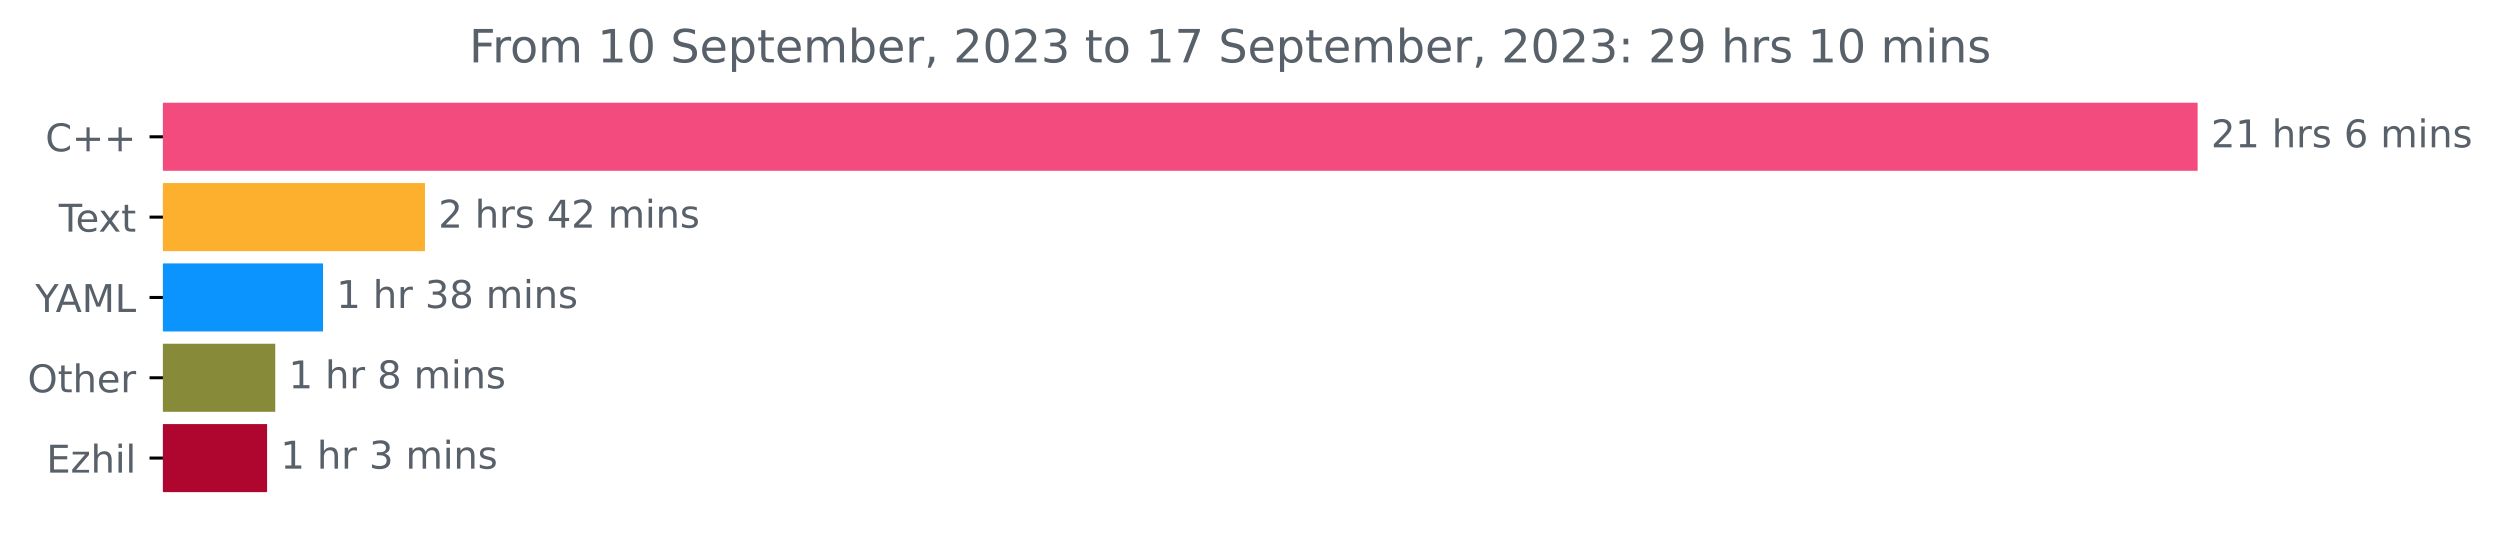
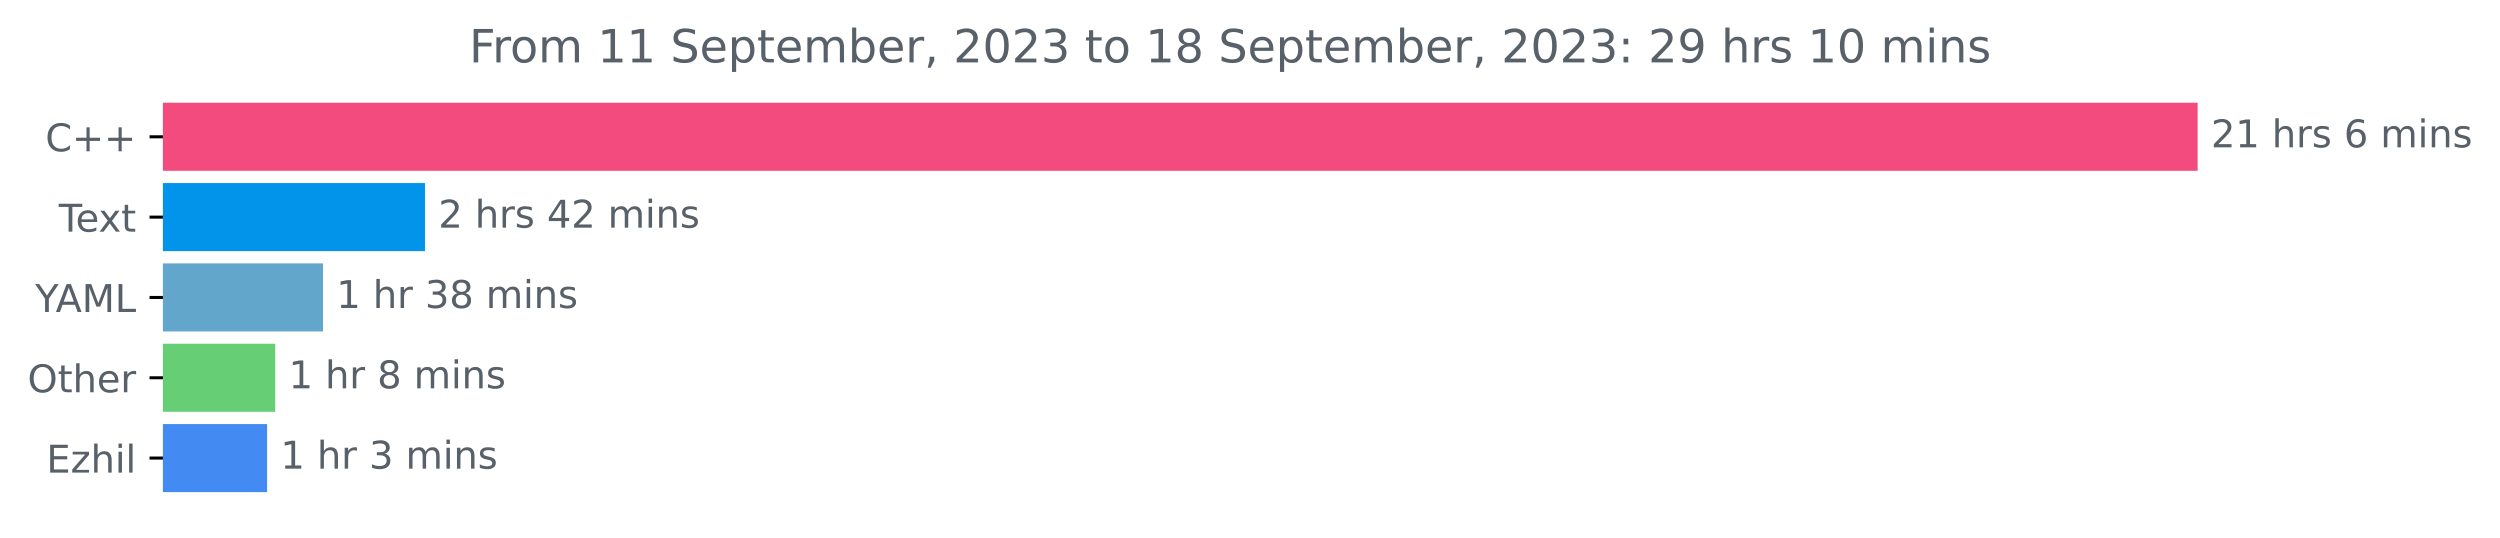
<svg xmlns="http://www.w3.org/2000/svg" xmlns:xlink="http://www.w3.org/1999/xlink" width="653.568pt" height="140.398pt" viewBox="0 0 653.568 140.398" version="1.1">
  <defs>
    <style type="text/css">*{stroke-linejoin: round; stroke-linecap: butt}</style>
  </defs>
  <g id="figure_1">
    <g id="patch_1">
      <path d="M 0 140.398  L 653.568 140.398  L 653.568 0  L 0 0  L 0 140.398  z " style="fill: none" />
    </g>
    <g id="axes_1">
      <g id="patch_2">
-         <path d="M 42.594 27.358  L 574.022 27.358  L 574.022 44.158  L 42.594 44.158  z " clip-path="url(#p10042f9db6)" style="fill: #f34b7d; stroke: #f34b7d; stroke-linejoin: miter" />
+         <path d="M 42.594 27.358  L 574.022 27.358  L 574.022 44.158  L 42.594 44.158  z " clip-path="url(#p698b34f279)" style="fill: #f34b7d; stroke: #f34b7d; stroke-linejoin: miter" />
      </g>
      <g id="patch_3">
-         <path d="M 42.594 48.358  L 110.601 48.358  L 110.601 65.158  L 42.594 65.158  z " clip-path="url(#p10042f9db6)" style="fill: #fdaf2e; stroke: #fdaf2e; stroke-linejoin: miter" />
+         <path d="M 42.594 48.358  L 110.601 48.358  L 110.601 65.158  L 42.594 65.158  z " clip-path="url(#p698b34f279)" style="fill: #0194ea; stroke: #0194ea; stroke-linejoin: miter" />
      </g>
      <g id="patch_4">
-         <path d="M 42.594 69.358  L 83.942 69.358  L 83.942 86.158  L 42.594 86.158  z " clip-path="url(#p10042f9db6)" style="fill: #0b94fe; stroke: #0b94fe; stroke-linejoin: miter" />
+         <path d="M 42.594 69.358  L 83.942 69.358  L 83.942 86.158  L 42.594 86.158  z " clip-path="url(#p698b34f279)" style="fill: #62a7cb; stroke: #62a7cb; stroke-linejoin: miter" />
      </g>
      <g id="patch_5">
-         <path d="M 42.594 90.358  L 71.457 90.358  L 71.457 107.158  L 42.594 107.158  z " clip-path="url(#p10042f9db6)" style="fill: #878a38; stroke: #878a38; stroke-linejoin: miter" />
+         <path d="M 42.594 90.358  L 71.457 90.358  L 71.457 107.158  L 42.594 107.158  z " clip-path="url(#p698b34f279)" style="fill: #66ce75; stroke: #66ce75; stroke-linejoin: miter" />
      </g>
      <g id="patch_6">
-         <path d="M 42.594 111.358  L 69.327 111.358  L 69.327 128.158  L 42.594 128.158  z " clip-path="url(#p10042f9db6)" style="fill: #ae062f; stroke: #ae062f; stroke-linejoin: miter" />
+         <path d="M 42.594 111.358  L 69.327 111.358  L 69.327 128.158  L 42.594 128.158  z " clip-path="url(#p698b34f279)" style="fill: #438af3; stroke: #438af3; stroke-linejoin: miter" />
      </g>
      <g id="matplotlib.axis_1" />
      <g id="matplotlib.axis_2">
        <g id="ytick_1">
          <g id="line2d_1">
            <defs>
-               <path id="m00b62fde13" d="M 0 0  L -3.5 0  " style="stroke: #000000; stroke-width: 0.8" />
+               <path id="me6a6d40618" d="M 0 0  L -3.5 0  " style="stroke: #000000; stroke-width: 0.8" />
            </defs>
            <g>
-               <use xlink:href="#m00b62fde13" x="42.594" y="35.758" style="stroke: #000000; stroke-width: 0.8" />
+               <use xlink:href="#me6a6d40618" x="42.594" y="35.758" style="stroke: #000000; stroke-width: 0.8" />
            </g>
          </g>
          <g id="text_1">
            <g style="fill: #586069" transform="translate(11.85156 39.55734)scale(0.1 -0.1)">
              <defs>
                <path id="DejaVuSans-43" d="M 4122 4306  L 4122 3641  Q 3803 3938 3442 4084  Q 3081 4231 2675 4231  Q 1875 4231 1450 3742  Q 1025 3253 1025 2328  Q 1025 1406 1450 917  Q 1875 428 2675 428  Q 3081 428 3442 575  Q 3803 722 4122 1019  L 4122 359  Q 3791 134 3420 21  Q 3050 -91 2638 -91  Q 1578 -91 968 557  Q 359 1206 359 2328  Q 359 3453 968 4101  Q 1578 4750 2638 4750  Q 3056 4750 3426 4639  Q 3797 4528 4122 4306  z " transform="scale(0.015625)" />
                <path id="DejaVuSans-2b" d="M 2944 4013  L 2944 2272  L 4684 2272  L 4684 1741  L 2944 1741  L 2944 0  L 2419 0  L 2419 1741  L 678 1741  L 678 2272  L 2419 2272  L 2419 4013  L 2944 4013  z " transform="scale(0.015625)" />
              </defs>
              <use xlink:href="#DejaVuSans-43" />
              <use xlink:href="#DejaVuSans-2b" x="69.824" />
              <use xlink:href="#DejaVuSans-2b" x="153.613" />
            </g>
          </g>
        </g>
        <g id="ytick_2">
          <g id="line2d_2">
            <g>
-               <use xlink:href="#m00b62fde13" x="42.594" y="56.758" style="stroke: #000000; stroke-width: 0.8" />
+               <use xlink:href="#me6a6d40618" x="42.594" y="56.758" style="stroke: #000000; stroke-width: 0.8" />
            </g>
          </g>
          <g id="text_2">
            <g style="fill: #586069" transform="translate(15.36875 60.55734)scale(0.1 -0.1)">
              <defs>
                <path id="DejaVuSans-54" d="M -19 4666  L 3928 4666  L 3928 4134  L 2272 4134  L 2272 0  L 1638 0  L 1638 4134  L -19 4134  L -19 4666  z " transform="scale(0.015625)" />
                <path id="DejaVuSans-65" d="M 3597 1894  L 3597 1613  L 953 1613  Q 991 1019 1311 708  Q 1631 397 2203 397  Q 2534 397 2845 478  Q 3156 559 3463 722  L 3463 178  Q 3153 47 2828 -22  Q 2503 -91 2169 -91  Q 1331 -91 842 396  Q 353 884 353 1716  Q 353 2575 817 3079  Q 1281 3584 2069 3584  Q 2775 3584 3186 3129  Q 3597 2675 3597 1894  z M 3022 2063  Q 3016 2534 2758 2815  Q 2500 3097 2075 3097  Q 1594 3097 1305 2825  Q 1016 2553 972 2059  L 3022 2063  z " transform="scale(0.015625)" />
                <path id="DejaVuSans-78" d="M 3513 3500  L 2247 1797  L 3578 0  L 2900 0  L 1881 1375  L 863 0  L 184 0  L 1544 1831  L 300 3500  L 978 3500  L 1906 2253  L 2834 3500  L 3513 3500  z " transform="scale(0.015625)" />
                <path id="DejaVuSans-74" d="M 1172 4494  L 1172 3500  L 2356 3500  L 2356 3053  L 1172 3053  L 1172 1153  Q 1172 725 1289 603  Q 1406 481 1766 481  L 2356 481  L 2356 0  L 1766 0  Q 1100 0 847 248  Q 594 497 594 1153  L 594 3053  L 172 3053  L 172 3500  L 594 3500  L 594 4494  L 1172 4494  z " transform="scale(0.015625)" />
              </defs>
              <use xlink:href="#DejaVuSans-54" />
              <use xlink:href="#DejaVuSans-65" x="44.084" />
              <use xlink:href="#DejaVuSans-78" x="103.857" />
              <use xlink:href="#DejaVuSans-74" x="163.037" />
            </g>
          </g>
        </g>
        <g id="ytick_3">
          <g id="line2d_3">
            <g>
-               <use xlink:href="#m00b62fde13" x="42.594" y="77.758" style="stroke: #000000; stroke-width: 0.8" />
+               <use xlink:href="#me6a6d40618" x="42.594" y="77.758" style="stroke: #000000; stroke-width: 0.8" />
            </g>
          </g>
          <g id="text_3">
            <g style="fill: #586069" transform="translate(9.220312 81.55734)scale(0.1 -0.1)">
              <defs>
                <path id="DejaVuSans-59" d="M -13 4666  L 666 4666  L 1959 2747  L 3244 4666  L 3922 4666  L 2272 2222  L 2272 0  L 1638 0  L 1638 2222  L -13 4666  z " transform="scale(0.015625)" />
                <path id="DejaVuSans-41" d="M 2188 4044  L 1331 1722  L 3047 1722  L 2188 4044  z M 1831 4666  L 2547 4666  L 4325 0  L 3669 0  L 3244 1197  L 1141 1197  L 716 0  L 50 0  L 1831 4666  z " transform="scale(0.015625)" />
                <path id="DejaVuSans-4d" d="M 628 4666  L 1569 4666  L 2759 1491  L 3956 4666  L 4897 4666  L 4897 0  L 4281 0  L 4281 4097  L 3078 897  L 2444 897  L 1241 4097  L 1241 0  L 628 0  L 628 4666  z " transform="scale(0.015625)" />
                <path id="DejaVuSans-4c" d="M 628 4666  L 1259 4666  L 1259 531  L 3531 531  L 3531 0  L 628 0  L 628 4666  z " transform="scale(0.015625)" />
              </defs>
              <use xlink:href="#DejaVuSans-59" />
              <use xlink:href="#DejaVuSans-41" x="53.334" />
              <use xlink:href="#DejaVuSans-4d" x="121.742" />
              <use xlink:href="#DejaVuSans-4c" x="208.021" />
            </g>
          </g>
        </g>
        <g id="ytick_4">
          <g id="line2d_4">
            <g>
-               <use xlink:href="#m00b62fde13" x="42.594" y="98.758" style="stroke: #000000; stroke-width: 0.8" />
+               <use xlink:href="#me6a6d40618" x="42.594" y="98.758" style="stroke: #000000; stroke-width: 0.8" />
            </g>
          </g>
          <g id="text_4">
            <g style="fill: #586069" transform="translate(7.2 102.5573)scale(0.1 -0.1)">
              <defs>
                <path id="DejaVuSans-4f" d="M 2522 4238  Q 1834 4238 1429 3725  Q 1025 3213 1025 2328  Q 1025 1447 1429 934  Q 1834 422 2522 422  Q 3209 422 3611 934  Q 4013 1447 4013 2328  Q 4013 3213 3611 3725  Q 3209 4238 2522 4238  z M 2522 4750  Q 3503 4750 4090 4092  Q 4678 3434 4678 2328  Q 4678 1225 4090 567  Q 3503 -91 2522 -91  Q 1538 -91 948 565  Q 359 1222 359 2328  Q 359 3434 948 4092  Q 1538 4750 2522 4750  z " transform="scale(0.015625)" />
                <path id="DejaVuSans-68" d="M 3513 2113  L 3513 0  L 2938 0  L 2938 2094  Q 2938 2591 2744 2837  Q 2550 3084 2163 3084  Q 1697 3084 1428 2787  Q 1159 2491 1159 1978  L 1159 0  L 581 0  L 581 4863  L 1159 4863  L 1159 2956  Q 1366 3272 1645 3428  Q 1925 3584 2291 3584  Q 2894 3584 3203 3211  Q 3513 2838 3513 2113  z " transform="scale(0.015625)" />
                <path id="DejaVuSans-72" d="M 2631 2963  Q 2534 3019 2420 3045  Q 2306 3072 2169 3072  Q 1681 3072 1420 2755  Q 1159 2438 1159 1844  L 1159 0  L 581 0  L 581 3500  L 1159 3500  L 1159 2956  Q 1341 3275 1631 3429  Q 1922 3584 2338 3584  Q 2397 3584 2469 3576  Q 2541 3569 2628 3553  L 2631 2963  z " transform="scale(0.015625)" />
              </defs>
              <use xlink:href="#DejaVuSans-4f" />
              <use xlink:href="#DejaVuSans-74" x="78.711" />
              <use xlink:href="#DejaVuSans-68" x="117.92" />
              <use xlink:href="#DejaVuSans-65" x="181.299" />
              <use xlink:href="#DejaVuSans-72" x="242.822" />
            </g>
          </g>
        </g>
        <g id="ytick_5">
          <g id="line2d_5">
            <g>
-               <use xlink:href="#m00b62fde13" x="42.594" y="119.758" style="stroke: #000000; stroke-width: 0.8" />
+               <use xlink:href="#me6a6d40618" x="42.594" y="119.758" style="stroke: #000000; stroke-width: 0.8" />
            </g>
          </g>
          <g id="text_5">
            <g style="fill: #586069" transform="translate(12.13281 123.5573)scale(0.1 -0.1)">
              <defs>
                <path id="DejaVuSans-45" d="M 628 4666  L 3578 4666  L 3578 4134  L 1259 4134  L 1259 2753  L 3481 2753  L 3481 2222  L 1259 2222  L 1259 531  L 3634 531  L 3634 0  L 628 0  L 628 4666  z " transform="scale(0.015625)" />
                <path id="DejaVuSans-7a" d="M 353 3500  L 3084 3500  L 3084 2975  L 922 459  L 3084 459  L 3084 0  L 275 0  L 275 525  L 2438 3041  L 353 3041  L 353 3500  z " transform="scale(0.015625)" />
                <path id="DejaVuSans-69" d="M 603 3500  L 1178 3500  L 1178 0  L 603 0  L 603 3500  z M 603 4863  L 1178 4863  L 1178 4134  L 603 4134  L 603 4863  z " transform="scale(0.015625)" />
                <path id="DejaVuSans-6c" d="M 603 4863  L 1178 4863  L 1178 0  L 603 0  L 603 4863  z " transform="scale(0.015625)" />
              </defs>
              <use xlink:href="#DejaVuSans-45" />
              <use xlink:href="#DejaVuSans-7a" x="63.184" />
              <use xlink:href="#DejaVuSans-68" x="115.674" />
              <use xlink:href="#DejaVuSans-69" x="179.053" />
              <use xlink:href="#DejaVuSans-6c" x="206.836" />
            </g>
          </g>
        </g>
      </g>
      <g id="text_6">
        <g style="fill: #586069" transform="translate(578.0223 38.5175)scale(0.1 -0.1)">
          <defs>
            <path id="DejaVuSans-32" d="M 1228 531  L 3431 531  L 3431 0  L 469 0  L 469 531  Q 828 903 1448 1529  Q 2069 2156 2228 2338  Q 2531 2678 2651 2914  Q 2772 3150 2772 3378  Q 2772 3750 2511 3984  Q 2250 4219 1831 4219  Q 1534 4219 1204 4116  Q 875 4013 500 3803  L 500 4441  Q 881 4594 1212 4672  Q 1544 4750 1819 4750  Q 2544 4750 2975 4387  Q 3406 4025 3406 3419  Q 3406 3131 3298 2873  Q 3191 2616 2906 2266  Q 2828 2175 2409 1742  Q 1991 1309 1228 531  z " transform="scale(0.015625)" />
            <path id="DejaVuSans-31" d="M 794 531  L 1825 531  L 1825 4091  L 703 3866  L 703 4441  L 1819 4666  L 2450 4666  L 2450 531  L 3481 531  L 3481 0  L 794 0  L 794 531  z " transform="scale(0.015625)" />
            <path id="DejaVuSans-20" transform="scale(0.015625)" />
            <path id="DejaVuSans-73" d="M 2834 3397  L 2834 2853  Q 2591 2978 2328 3040  Q 2066 3103 1784 3103  Q 1356 3103 1142 2972  Q 928 2841 928 2578  Q 928 2378 1081 2264  Q 1234 2150 1697 2047  L 1894 2003  Q 2506 1872 2764 1633  Q 3022 1394 3022 966  Q 3022 478 2636 193  Q 2250 -91 1575 -91  Q 1294 -91 989 -36  Q 684 19 347 128  L 347 722  Q 666 556 975 473  Q 1284 391 1588 391  Q 1994 391 2212 530  Q 2431 669 2431 922  Q 2431 1156 2273 1281  Q 2116 1406 1581 1522  L 1381 1569  Q 847 1681 609 1914  Q 372 2147 372 2553  Q 372 3047 722 3315  Q 1072 3584 1716 3584  Q 2034 3584 2315 3537  Q 2597 3491 2834 3397  z " transform="scale(0.015625)" />
            <path id="DejaVuSans-36" d="M 2113 2584  Q 1688 2584 1439 2293  Q 1191 2003 1191 1497  Q 1191 994 1439 701  Q 1688 409 2113 409  Q 2538 409 2786 701  Q 3034 994 3034 1497  Q 3034 2003 2786 2293  Q 2538 2584 2113 2584  z M 3366 4563  L 3366 3988  Q 3128 4100 2886 4159  Q 2644 4219 2406 4219  Q 1781 4219 1451 3797  Q 1122 3375 1075 2522  Q 1259 2794 1537 2939  Q 1816 3084 2150 3084  Q 2853 3084 3261 2657  Q 3669 2231 3669 1497  Q 3669 778 3244 343  Q 2819 -91 2113 -91  Q 1303 -91 875 529  Q 447 1150 447 2328  Q 447 3434 972 4092  Q 1497 4750 2381 4750  Q 2619 4750 2861 4703  Q 3103 4656 3366 4563  z " transform="scale(0.015625)" />
            <path id="DejaVuSans-6d" d="M 3328 2828  Q 3544 3216 3844 3400  Q 4144 3584 4550 3584  Q 5097 3584 5394 3201  Q 5691 2819 5691 2113  L 5691 0  L 5113 0  L 5113 2094  Q 5113 2597 4934 2840  Q 4756 3084 4391 3084  Q 3944 3084 3684 2787  Q 3425 2491 3425 1978  L 3425 0  L 2847 0  L 2847 2094  Q 2847 2600 2669 2842  Q 2491 3084 2119 3084  Q 1678 3084 1418 2786  Q 1159 2488 1159 1978  L 1159 0  L 581 0  L 581 3500  L 1159 3500  L 1159 2956  Q 1356 3278 1631 3431  Q 1906 3584 2284 3584  Q 2666 3584 2933 3390  Q 3200 3197 3328 2828  z " transform="scale(0.015625)" />
            <path id="DejaVuSans-6e" d="M 3513 2113  L 3513 0  L 2938 0  L 2938 2094  Q 2938 2591 2744 2837  Q 2550 3084 2163 3084  Q 1697 3084 1428 2787  Q 1159 2491 1159 1978  L 1159 0  L 581 0  L 581 3500  L 1159 3500  L 1159 2956  Q 1366 3272 1645 3428  Q 1925 3584 2291 3584  Q 2894 3584 3203 3211  Q 3513 2838 3513 2113  z " transform="scale(0.015625)" />
          </defs>
          <use xlink:href="#DejaVuSans-32" />
          <use xlink:href="#DejaVuSans-31" x="63.623" />
          <use xlink:href="#DejaVuSans-20" x="127.246" />
          <use xlink:href="#DejaVuSans-68" x="159.033" />
          <use xlink:href="#DejaVuSans-72" x="222.412" />
          <use xlink:href="#DejaVuSans-73" x="263.525" />
          <use xlink:href="#DejaVuSans-20" x="315.625" />
          <use xlink:href="#DejaVuSans-36" x="347.412" />
          <use xlink:href="#DejaVuSans-20" x="411.035" />
          <use xlink:href="#DejaVuSans-6d" x="442.822" />
          <use xlink:href="#DejaVuSans-69" x="540.234" />
          <use xlink:href="#DejaVuSans-6e" x="568.018" />
          <use xlink:href="#DejaVuSans-73" x="631.396" />
        </g>
      </g>
      <g id="text_7">
        <g style="fill: #586069" transform="translate(114.6013 59.5175)scale(0.1 -0.1)">
          <defs>
            <path id="DejaVuSans-34" d="M 2419 4116  L 825 1625  L 2419 1625  L 2419 4116  z M 2253 4666  L 3047 4666  L 3047 1625  L 3713 1625  L 3713 1100  L 3047 1100  L 3047 0  L 2419 0  L 2419 1100  L 313 1100  L 313 1709  L 2253 4666  z " transform="scale(0.015625)" />
          </defs>
          <use xlink:href="#DejaVuSans-32" />
          <use xlink:href="#DejaVuSans-20" x="63.623" />
          <use xlink:href="#DejaVuSans-68" x="95.41" />
          <use xlink:href="#DejaVuSans-72" x="158.789" />
          <use xlink:href="#DejaVuSans-73" x="199.902" />
          <use xlink:href="#DejaVuSans-20" x="252.002" />
          <use xlink:href="#DejaVuSans-34" x="283.789" />
          <use xlink:href="#DejaVuSans-32" x="347.412" />
          <use xlink:href="#DejaVuSans-20" x="411.035" />
          <use xlink:href="#DejaVuSans-6d" x="442.822" />
          <use xlink:href="#DejaVuSans-69" x="540.234" />
          <use xlink:href="#DejaVuSans-6e" x="568.018" />
          <use xlink:href="#DejaVuSans-73" x="631.396" />
        </g>
      </g>
      <g id="text_8">
        <g style="fill: #586069" transform="translate(87.94177 80.5175)scale(0.1 -0.1)">
          <defs>
            <path id="DejaVuSans-33" d="M 2597 2516  Q 3050 2419 3304 2112  Q 3559 1806 3559 1356  Q 3559 666 3084 287  Q 2609 -91 1734 -91  Q 1441 -91 1130 -33  Q 819 25 488 141  L 488 750  Q 750 597 1062 519  Q 1375 441 1716 441  Q 2309 441 2620 675  Q 2931 909 2931 1356  Q 2931 1769 2642 2001  Q 2353 2234 1838 2234  L 1294 2234  L 1294 2753  L 1863 2753  Q 2328 2753 2575 2939  Q 2822 3125 2822 3475  Q 2822 3834 2567 4026  Q 2313 4219 1838 4219  Q 1578 4219 1281 4162  Q 984 4106 628 3988  L 628 4550  Q 988 4650 1302 4700  Q 1616 4750 1894 4750  Q 2613 4750 3031 4423  Q 3450 4097 3450 3541  Q 3450 3153 3228 2886  Q 3006 2619 2597 2516  z " transform="scale(0.015625)" />
            <path id="DejaVuSans-38" d="M 2034 2216  Q 1584 2216 1326 1975  Q 1069 1734 1069 1313  Q 1069 891 1326 650  Q 1584 409 2034 409  Q 2484 409 2743 651  Q 3003 894 3003 1313  Q 3003 1734 2745 1975  Q 2488 2216 2034 2216  z M 1403 2484  Q 997 2584 770 2862  Q 544 3141 544 3541  Q 544 4100 942 4425  Q 1341 4750 2034 4750  Q 2731 4750 3128 4425  Q 3525 4100 3525 3541  Q 3525 3141 3298 2862  Q 3072 2584 2669 2484  Q 3125 2378 3379 2068  Q 3634 1759 3634 1313  Q 3634 634 3220 271  Q 2806 -91 2034 -91  Q 1263 -91 848 271  Q 434 634 434 1313  Q 434 1759 690 2068  Q 947 2378 1403 2484  z M 1172 3481  Q 1172 3119 1398 2916  Q 1625 2713 2034 2713  Q 2441 2713 2670 2916  Q 2900 3119 2900 3481  Q 2900 3844 2670 4047  Q 2441 4250 2034 4250  Q 1625 4250 1398 4047  Q 1172 3844 1172 3481  z " transform="scale(0.015625)" />
          </defs>
          <use xlink:href="#DejaVuSans-31" />
          <use xlink:href="#DejaVuSans-20" x="63.623" />
          <use xlink:href="#DejaVuSans-68" x="95.41" />
          <use xlink:href="#DejaVuSans-72" x="158.789" />
          <use xlink:href="#DejaVuSans-20" x="199.902" />
          <use xlink:href="#DejaVuSans-33" x="231.689" />
          <use xlink:href="#DejaVuSans-38" x="295.312" />
          <use xlink:href="#DejaVuSans-20" x="358.936" />
          <use xlink:href="#DejaVuSans-6d" x="390.723" />
          <use xlink:href="#DejaVuSans-69" x="488.135" />
          <use xlink:href="#DejaVuSans-6e" x="515.918" />
          <use xlink:href="#DejaVuSans-73" x="579.297" />
        </g>
      </g>
      <g id="text_9">
        <g style="fill: #586069" transform="translate(75.45658 101.5175)scale(0.1 -0.1)">
          <use xlink:href="#DejaVuSans-31" />
          <use xlink:href="#DejaVuSans-20" x="63.623" />
          <use xlink:href="#DejaVuSans-68" x="95.41" />
          <use xlink:href="#DejaVuSans-72" x="158.789" />
          <use xlink:href="#DejaVuSans-20" x="199.902" />
          <use xlink:href="#DejaVuSans-38" x="231.689" />
          <use xlink:href="#DejaVuSans-20" x="295.312" />
          <use xlink:href="#DejaVuSans-6d" x="327.1" />
          <use xlink:href="#DejaVuSans-69" x="424.512" />
          <use xlink:href="#DejaVuSans-6e" x="452.295" />
          <use xlink:href="#DejaVuSans-73" x="515.674" />
        </g>
      </g>
      <g id="text_10">
        <g style="fill: #586069" transform="translate(73.32675 122.5175)scale(0.1 -0.1)">
          <use xlink:href="#DejaVuSans-31" />
          <use xlink:href="#DejaVuSans-20" x="63.623" />
          <use xlink:href="#DejaVuSans-68" x="95.41" />
          <use xlink:href="#DejaVuSans-72" x="158.789" />
          <use xlink:href="#DejaVuSans-20" x="199.902" />
          <use xlink:href="#DejaVuSans-33" x="231.689" />
          <use xlink:href="#DejaVuSans-20" x="295.312" />
          <use xlink:href="#DejaVuSans-6d" x="327.1" />
          <use xlink:href="#DejaVuSans-69" x="424.512" />
          <use xlink:href="#DejaVuSans-6e" x="452.295" />
          <use xlink:href="#DejaVuSans-73" x="515.674" />
        </g>
      </g>
      <g id="text_11">
        <g style="fill: #586069" transform="translate(122.6506 16.31812)scale(0.12 -0.12)">
          <defs>
            <path id="DejaVuSans-46" d="M 628 4666  L 3309 4666  L 3309 4134  L 1259 4134  L 1259 2759  L 3109 2759  L 3109 2228  L 1259 2228  L 1259 0  L 628 0  L 628 4666  z " transform="scale(0.015625)" />
            <path id="DejaVuSans-6f" d="M 1959 3097  Q 1497 3097 1228 2736  Q 959 2375 959 1747  Q 959 1119 1226 758  Q 1494 397 1959 397  Q 2419 397 2687 759  Q 2956 1122 2956 1747  Q 2956 2369 2687 2733  Q 2419 3097 1959 3097  z M 1959 3584  Q 2709 3584 3137 3096  Q 3566 2609 3566 1747  Q 3566 888 3137 398  Q 2709 -91 1959 -91  Q 1206 -91 779 398  Q 353 888 353 1747  Q 353 2609 779 3096  Q 1206 3584 1959 3584  z " transform="scale(0.015625)" />
-             <path id="DejaVuSans-30" d="M 2034 4250  Q 1547 4250 1301 3770  Q 1056 3291 1056 2328  Q 1056 1369 1301 889  Q 1547 409 2034 409  Q 2525 409 2770 889  Q 3016 1369 3016 2328  Q 3016 3291 2770 3770  Q 2525 4250 2034 4250  z M 2034 4750  Q 2819 4750 3233 4129  Q 3647 3509 3647 2328  Q 3647 1150 3233 529  Q 2819 -91 2034 -91  Q 1250 -91 836 529  Q 422 1150 422 2328  Q 422 3509 836 4129  Q 1250 4750 2034 4750  z " transform="scale(0.015625)" />
            <path id="DejaVuSans-53" d="M 3425 4513  L 3425 3897  Q 3066 4069 2747 4153  Q 2428 4238 2131 4238  Q 1616 4238 1336 4038  Q 1056 3838 1056 3469  Q 1056 3159 1242 3001  Q 1428 2844 1947 2747  L 2328 2669  Q 3034 2534 3370 2195  Q 3706 1856 3706 1288  Q 3706 609 3251 259  Q 2797 -91 1919 -91  Q 1588 -91 1214 -16  Q 841 59 441 206  L 441 856  Q 825 641 1194 531  Q 1563 422 1919 422  Q 2459 422 2753 634  Q 3047 847 3047 1241  Q 3047 1584 2836 1778  Q 2625 1972 2144 2069  L 1759 2144  Q 1053 2284 737 2584  Q 422 2884 422 3419  Q 422 4038 858 4394  Q 1294 4750 2059 4750  Q 2388 4750 2728 4690  Q 3069 4631 3425 4513  z " transform="scale(0.015625)" />
            <path id="DejaVuSans-70" d="M 1159 525  L 1159 -1331  L 581 -1331  L 581 3500  L 1159 3500  L 1159 2969  Q 1341 3281 1617 3432  Q 1894 3584 2278 3584  Q 2916 3584 3314 3078  Q 3713 2572 3713 1747  Q 3713 922 3314 415  Q 2916 -91 2278 -91  Q 1894 -91 1617 61  Q 1341 213 1159 525  z M 3116 1747  Q 3116 2381 2855 2742  Q 2594 3103 2138 3103  Q 1681 3103 1420 2742  Q 1159 2381 1159 1747  Q 1159 1113 1420 752  Q 1681 391 2138 391  Q 2594 391 2855 752  Q 3116 1113 3116 1747  z " transform="scale(0.015625)" />
            <path id="DejaVuSans-62" d="M 3116 1747  Q 3116 2381 2855 2742  Q 2594 3103 2138 3103  Q 1681 3103 1420 2742  Q 1159 2381 1159 1747  Q 1159 1113 1420 752  Q 1681 391 2138 391  Q 2594 391 2855 752  Q 3116 1113 3116 1747  z M 1159 2969  Q 1341 3281 1617 3432  Q 1894 3584 2278 3584  Q 2916 3584 3314 3078  Q 3713 2572 3713 1747  Q 3713 922 3314 415  Q 2916 -91 2278 -91  Q 1894 -91 1617 61  Q 1341 213 1159 525  L 1159 0  L 581 0  L 581 4863  L 1159 4863  L 1159 2969  z " transform="scale(0.015625)" />
            <path id="DejaVuSans-2c" d="M 750 794  L 1409 794  L 1409 256  L 897 -744  L 494 -744  L 750 256  L 750 794  z " transform="scale(0.015625)" />
-             <path id="DejaVuSans-37" d="M 525 4666  L 3525 4666  L 3525 4397  L 1831 0  L 1172 0  L 2766 4134  L 525 4134  L 525 4666  z " transform="scale(0.015625)" />
+             <path id="DejaVuSans-30" d="M 2034 4250  Q 1547 4250 1301 3770  Q 1056 3291 1056 2328  Q 1056 1369 1301 889  Q 1547 409 2034 409  Q 2525 409 2770 889  Q 3016 1369 3016 2328  Q 3016 3291 2770 3770  Q 2525 4250 2034 4250  z M 2034 4750  Q 2819 4750 3233 4129  Q 3647 3509 3647 2328  Q 3647 1150 3233 529  Q 2819 -91 2034 -91  Q 1250 -91 836 529  Q 422 1150 422 2328  Q 422 3509 836 4129  Q 1250 4750 2034 4750  z " transform="scale(0.015625)" />
            <path id="DejaVuSans-3a" d="M 750 794  L 1409 794  L 1409 0  L 750 0  L 750 794  z M 750 3309  L 1409 3309  L 1409 2516  L 750 2516  L 750 3309  z " transform="scale(0.015625)" />
            <path id="DejaVuSans-39" d="M 703 97  L 703 672  Q 941 559 1184 500  Q 1428 441 1663 441  Q 2288 441 2617 861  Q 2947 1281 2994 2138  Q 2813 1869 2534 1725  Q 2256 1581 1919 1581  Q 1219 1581 811 2004  Q 403 2428 403 3163  Q 403 3881 828 4315  Q 1253 4750 1959 4750  Q 2769 4750 3195 4129  Q 3622 3509 3622 2328  Q 3622 1225 3098 567  Q 2575 -91 1691 -91  Q 1453 -91 1209 -44  Q 966 3 703 97  z M 1959 2075  Q 2384 2075 2632 2365  Q 2881 2656 2881 3163  Q 2881 3666 2632 3958  Q 2384 4250 1959 4250  Q 1534 4250 1286 3958  Q 1038 3666 1038 3163  Q 1038 2656 1286 2365  Q 1534 2075 1959 2075  z " transform="scale(0.015625)" />
          </defs>
          <use xlink:href="#DejaVuSans-46" />
          <use xlink:href="#DejaVuSans-72" x="50.27" />
          <use xlink:href="#DejaVuSans-6f" x="89.133" />
          <use xlink:href="#DejaVuSans-6d" x="150.314" />
          <use xlink:href="#DejaVuSans-20" x="247.727" />
          <use xlink:href="#DejaVuSans-31" x="279.514" />
-           <use xlink:href="#DejaVuSans-30" x="343.137" />
+           <use xlink:href="#DejaVuSans-31" x="343.137" />
          <use xlink:href="#DejaVuSans-20" x="406.76" />
          <use xlink:href="#DejaVuSans-53" x="438.547" />
          <use xlink:href="#DejaVuSans-65" x="502.023" />
          <use xlink:href="#DejaVuSans-70" x="563.547" />
          <use xlink:href="#DejaVuSans-74" x="627.023" />
          <use xlink:href="#DejaVuSans-65" x="666.232" />
          <use xlink:href="#DejaVuSans-6d" x="727.756" />
          <use xlink:href="#DejaVuSans-62" x="825.168" />
          <use xlink:href="#DejaVuSans-65" x="888.645" />
          <use xlink:href="#DejaVuSans-72" x="950.168" />
          <use xlink:href="#DejaVuSans-2c" x="991.281" />
          <use xlink:href="#DejaVuSans-20" x="1023.068" />
          <use xlink:href="#DejaVuSans-32" x="1054.855" />
          <use xlink:href="#DejaVuSans-30" x="1118.479" />
          <use xlink:href="#DejaVuSans-32" x="1182.102" />
          <use xlink:href="#DejaVuSans-33" x="1245.725" />
          <use xlink:href="#DejaVuSans-20" x="1309.348" />
          <use xlink:href="#DejaVuSans-74" x="1341.135" />
          <use xlink:href="#DejaVuSans-6f" x="1380.344" />
          <use xlink:href="#DejaVuSans-20" x="1441.525" />
          <use xlink:href="#DejaVuSans-31" x="1473.312" />
-           <use xlink:href="#DejaVuSans-37" x="1536.936" />
+           <use xlink:href="#DejaVuSans-38" x="1536.936" />
          <use xlink:href="#DejaVuSans-20" x="1600.559" />
          <use xlink:href="#DejaVuSans-53" x="1632.346" />
          <use xlink:href="#DejaVuSans-65" x="1695.822" />
          <use xlink:href="#DejaVuSans-70" x="1757.346" />
          <use xlink:href="#DejaVuSans-74" x="1820.822" />
          <use xlink:href="#DejaVuSans-65" x="1860.031" />
          <use xlink:href="#DejaVuSans-6d" x="1921.555" />
          <use xlink:href="#DejaVuSans-62" x="2018.967" />
          <use xlink:href="#DejaVuSans-65" x="2082.443" />
          <use xlink:href="#DejaVuSans-72" x="2143.967" />
          <use xlink:href="#DejaVuSans-2c" x="2185.08" />
          <use xlink:href="#DejaVuSans-20" x="2216.867" />
          <use xlink:href="#DejaVuSans-32" x="2248.654" />
          <use xlink:href="#DejaVuSans-30" x="2312.277" />
          <use xlink:href="#DejaVuSans-32" x="2375.9" />
          <use xlink:href="#DejaVuSans-33" x="2439.523" />
          <use xlink:href="#DejaVuSans-3a" x="2503.146" />
          <use xlink:href="#DejaVuSans-20" x="2536.838" />
          <use xlink:href="#DejaVuSans-32" x="2568.625" />
          <use xlink:href="#DejaVuSans-39" x="2632.248" />
          <use xlink:href="#DejaVuSans-20" x="2695.871" />
          <use xlink:href="#DejaVuSans-68" x="2727.658" />
          <use xlink:href="#DejaVuSans-72" x="2791.037" />
          <use xlink:href="#DejaVuSans-73" x="2832.15" />
          <use xlink:href="#DejaVuSans-20" x="2884.25" />
          <use xlink:href="#DejaVuSans-31" x="2916.037" />
          <use xlink:href="#DejaVuSans-30" x="2979.66" />
          <use xlink:href="#DejaVuSans-20" x="3043.283" />
          <use xlink:href="#DejaVuSans-6d" x="3075.07" />
          <use xlink:href="#DejaVuSans-69" x="3172.482" />
          <use xlink:href="#DejaVuSans-6e" x="3200.266" />
          <use xlink:href="#DejaVuSans-73" x="3263.645" />
        </g>
      </g>
    </g>
  </g>
  <defs>
-     <clipPath id="p10042f9db6">
+     <clipPath id="p698b34f279">
      <rect x="42.594" y="22.318" width="558" height="110.88" />
    </clipPath>
  </defs>
</svg>
